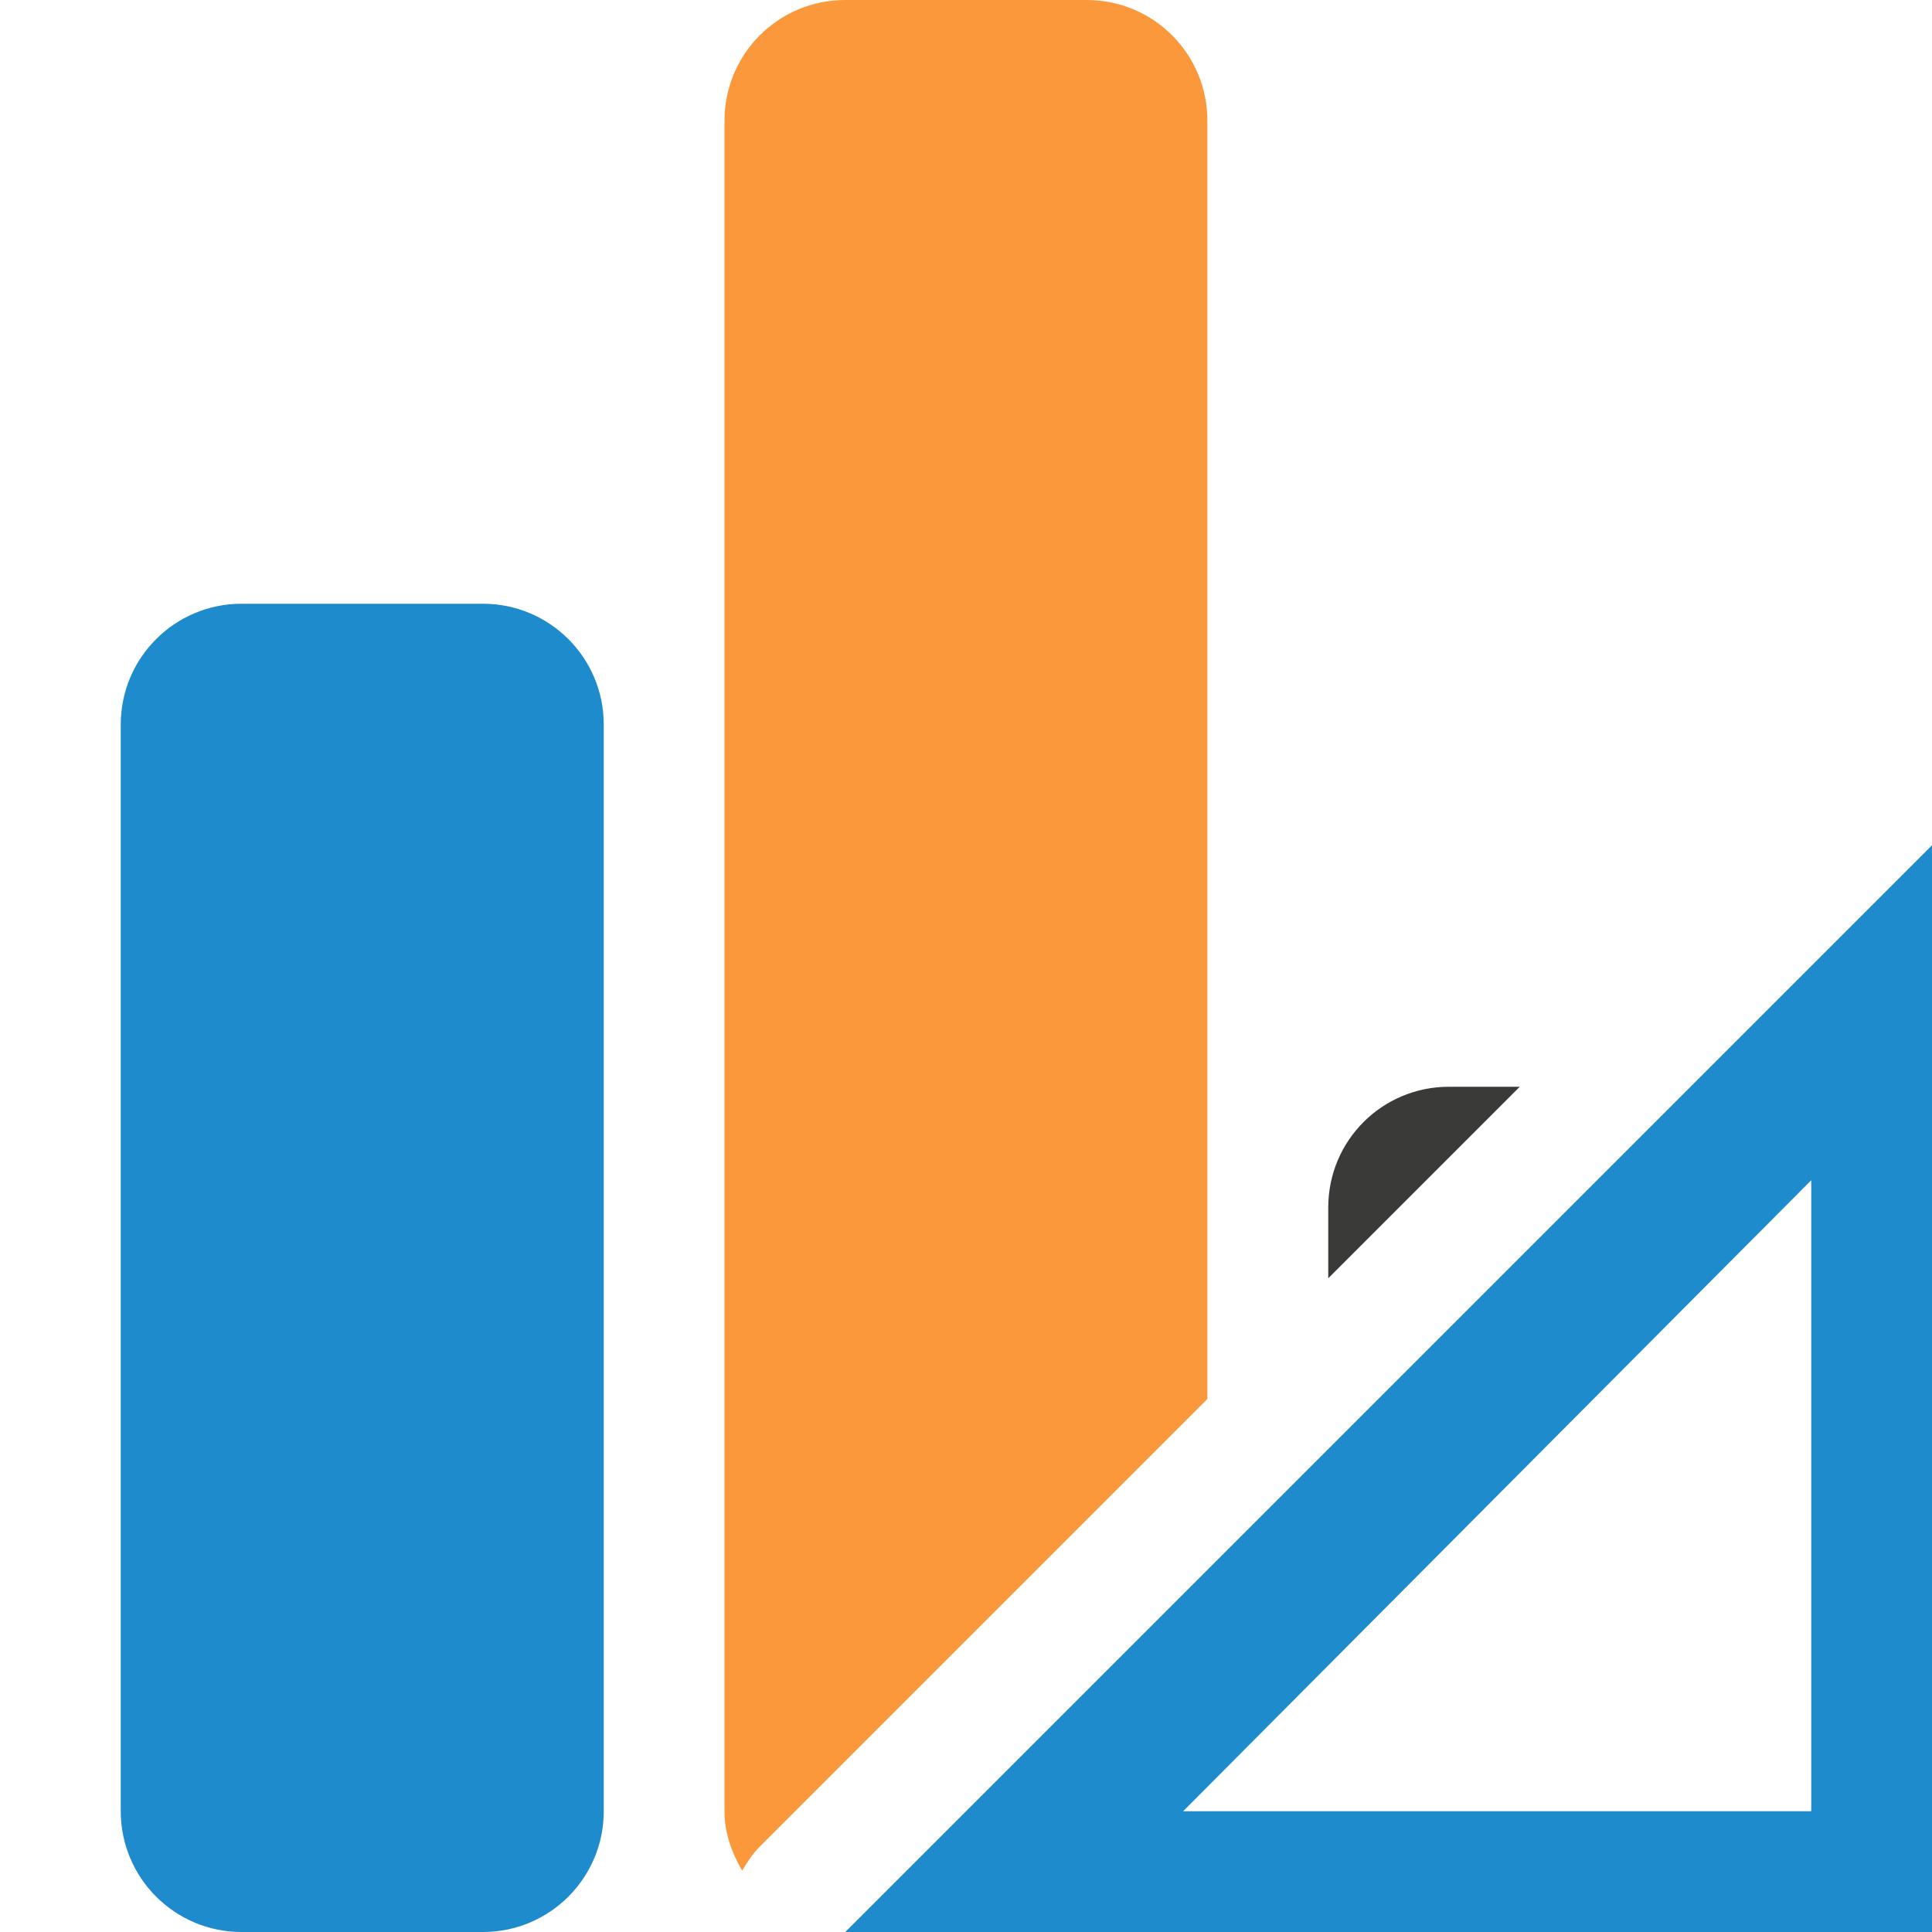
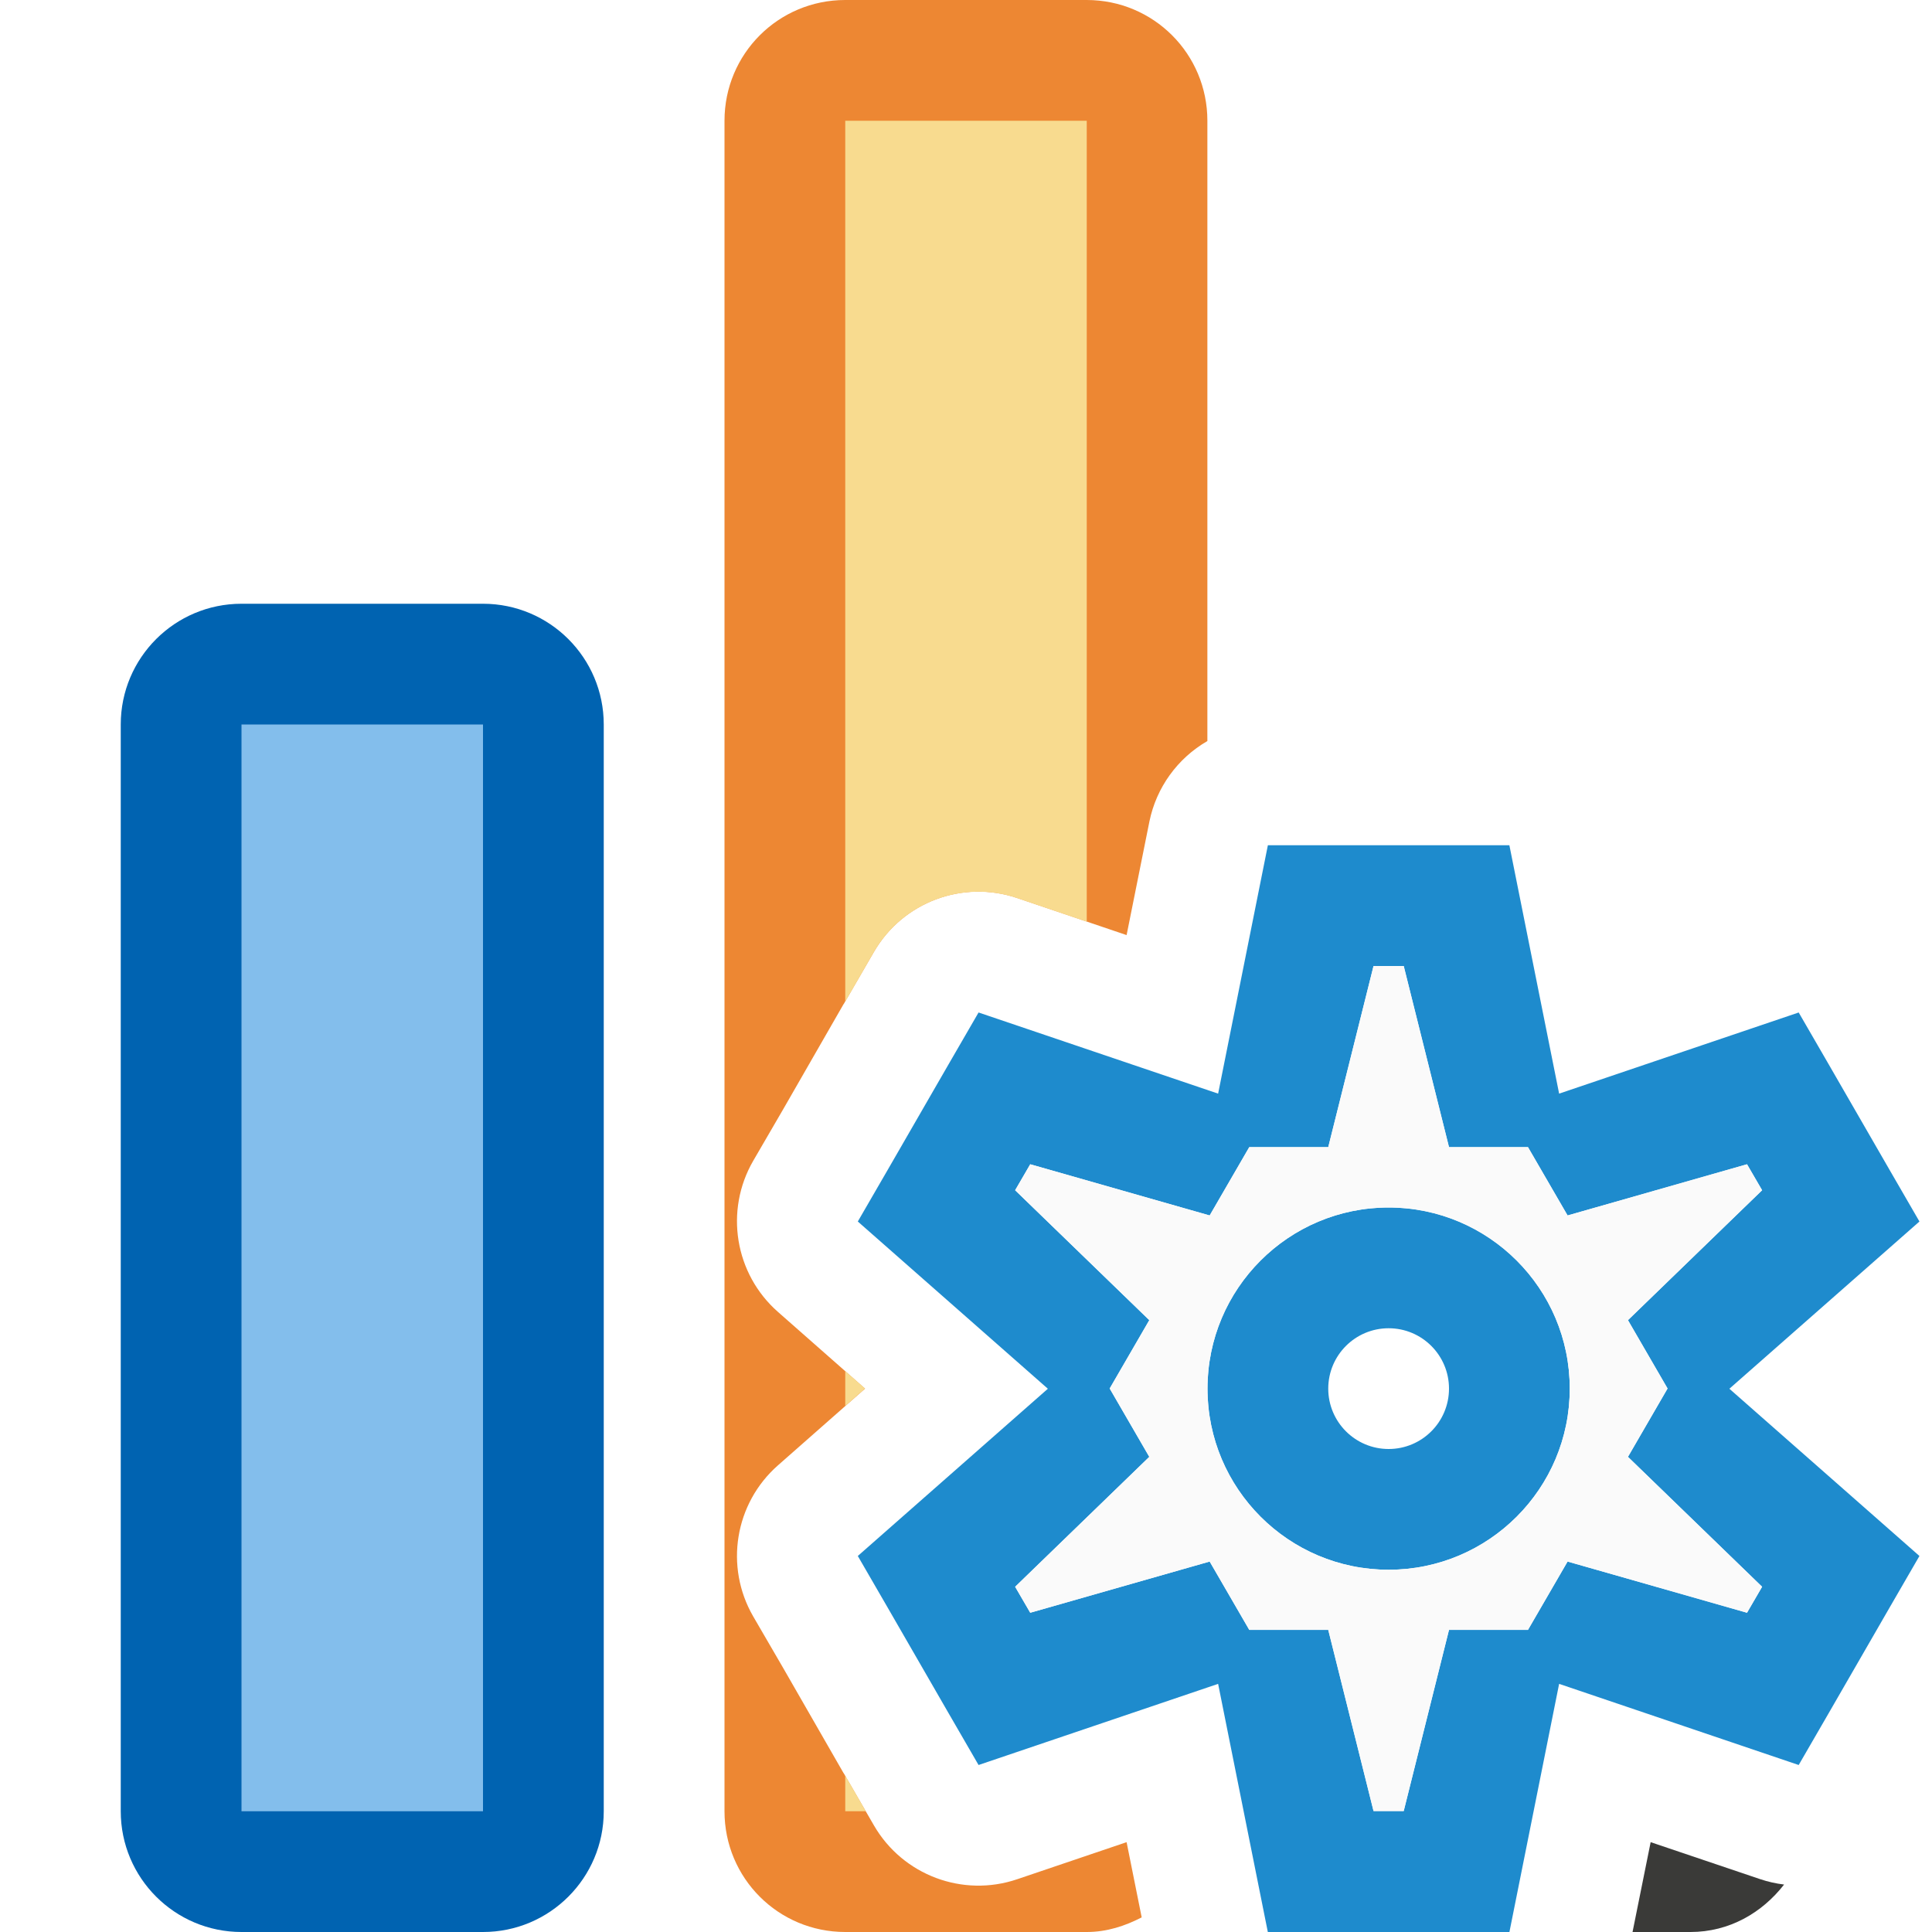
- <svg xmlns="http://www.w3.org/2000/svg" viewBox="0 0 16 16">/&gt;<rect fill="#1e8bcd" height="11" ry="1" width="4" x="1" y="5" />
-   <path d="m12 9c-.554 0-1 .446-1 1v.586l1.586-1.586z" fill="#3a3a38" />
-   <path d="m7 0c-.554 0-1 .446-1 1v14c0 .183.061.345.146.492.042-.069.085-.138.146-.199l3.707-3.707v-10.586c0-.554-.446-1-1-1z" fill="#fb983b" />
-   <path d="m16 7-9 9h9zm-1 2.774v.976 4.25h-4.25-.952z" fill="#1e8bcd" fill-rule="evenodd" />
+ <svg xmlns="http://www.w3.org/2000/svg" viewBox="0 0 16 16">
+ /&amp;amp;gt;<rect fill="#0063b1" height="11" ry="1" width="4" x="1" y="5" />
+   <path d="m13.67 15.256-.15.744h.48c.321 0 .593-.159.775-.393a1 1 0 0 1 -.199-.045z" fill="#3a3a38" />
+   <path d="m7 0c-.554 0-1 .446-1 1v14c0 .554.446 1 1 1h2c.167 0 .317-.05.455-.121l-.125-.623-.906.307a1 1 0 0 1 -1.186-.445l-.25-.432a1 1 0 0 0 -.002-.002l-.498-.867-.25-.43a1 1 0 0 1 .205-1.252l.721-.635-.721-.635a1 1 0 0 1 -.205-1.252l.25-.43.498-.867a1 1 0 0 0 .002-.002l.25-.432a1 1 0 0 1 1.186-.445l.906.307.189-.941a1 1 0 0 1 .48-.666v-5.137c0-.554-.446-1-1-1z" fill="#ed8733" />
+   <path d="m2 6h2v9h-2z" fill="#83beec" stroke-width=".679" />
+   <path d="m7 1v7.295l.238-.412a1 1 0 0 1 1.186-.445l.576.195v-6.633zm0 10.355v.289l.164-.145zm0 3.35v.295h.17z" fill="#f8db8f" />
+   <path d="m10.5 7-.412 2.057-1.984-.672-.25.432-.5.867-.25.432 1.574 1.385-1.574 1.385.25.432.5.867.25.432 1.984-.672.412 2.057h.5 1 .5l.412-2.057 1.984.672.25-.432.5-.867.25-.432-1.574-1.385 1.574-1.385-.25-.432-.5-.867-.25-.432-1.984.672-.412-2.057h-.5-1zm.875 1h.25l.375 1.5h.654l.328.566 1.486-.424.125.215-1.111 1.076.328.566-.328.566 1.111 1.076-.125.215-1.486-.424-.328.566h-.654l-.375 1.5h-.25l-.375-1.5h-.654l-.328-.566-1.486.424-.125-.215 1.111-1.076-.328-.566.328-.566-1.111-1.076.125-.215 1.486.424.328-.566h.654zm.125 2a1.5 1.5 0 0 0 -1.5 1.5 1.5 1.5 0 0 0 1.5 1.5 1.5 1.5 0 0 0 1.5-1.5 1.5 1.5 0 0 0 -1.5-1.5zm0 1a.5.5 0 0 1 .5.5.5.5 0 0 1 -.5.5.5.5 0 0 1 -.5-.5.5.5 0 0 1 .5-.5z" fill="#1e8bcd" />
+   <path d="m11.375 8h.25l.375 1.5h.654l.328.566 1.486-.424.125.215-1.111 1.076.328.566-.328.566 1.111 1.076-.125.215-1.486-.424-.328.566h-.654l-.375 1.5h-.25l-.375-1.5h-.654l-.328-.566-1.486.424-.125-.215 1.111-1.076-.328-.566.328-.566-1.111-1.076.125-.215 1.486.424.328-.566h.654zm.125 2c-.828 0-1.5.672-1.5 1.5s.672 1.5 1.5 1.5 1.5-.672 1.5-1.5-.672-1.5-1.5-1.5z" fill="#fafafa" />
</svg>
